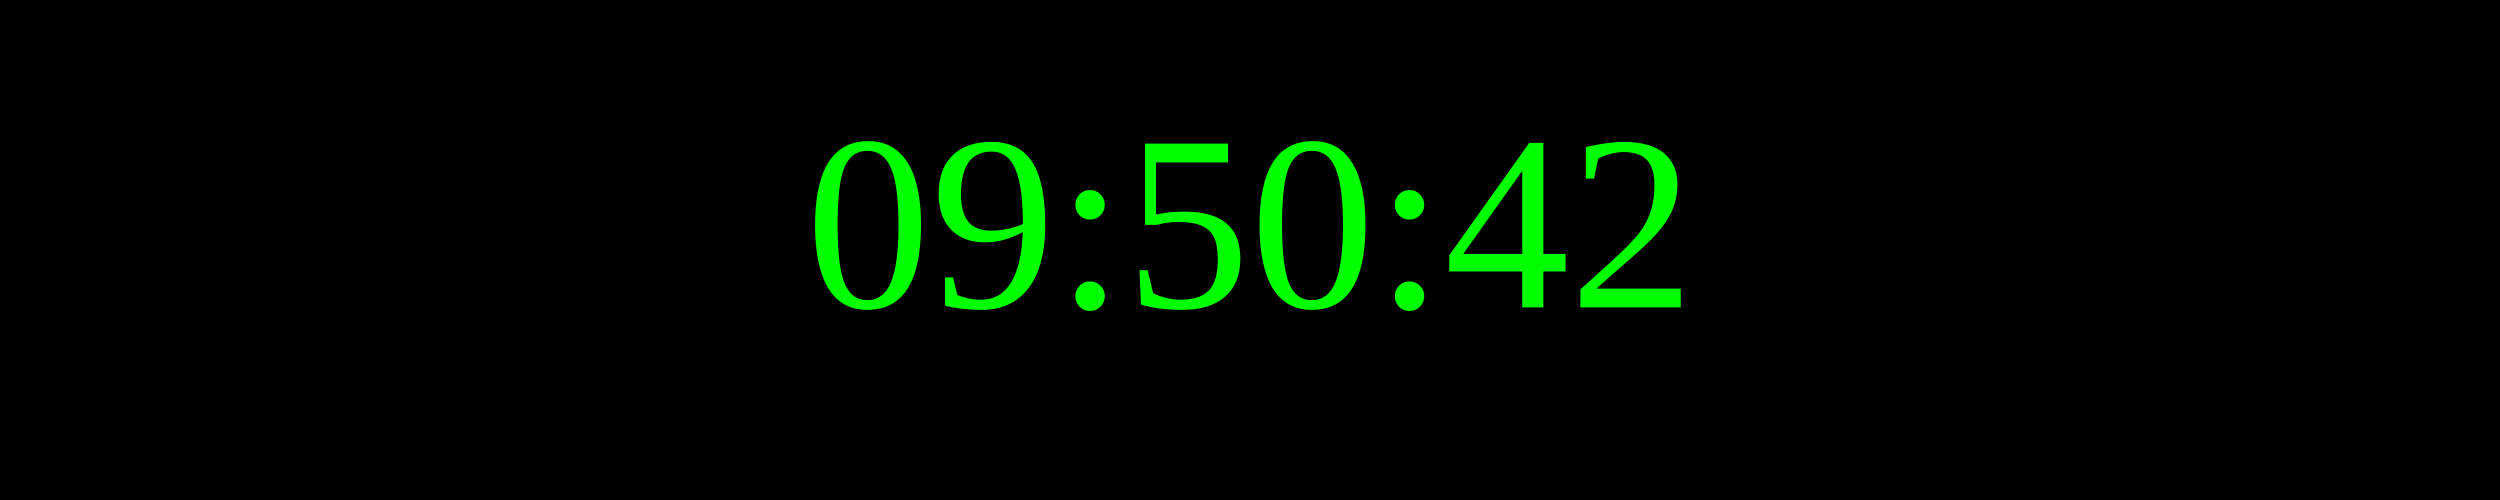
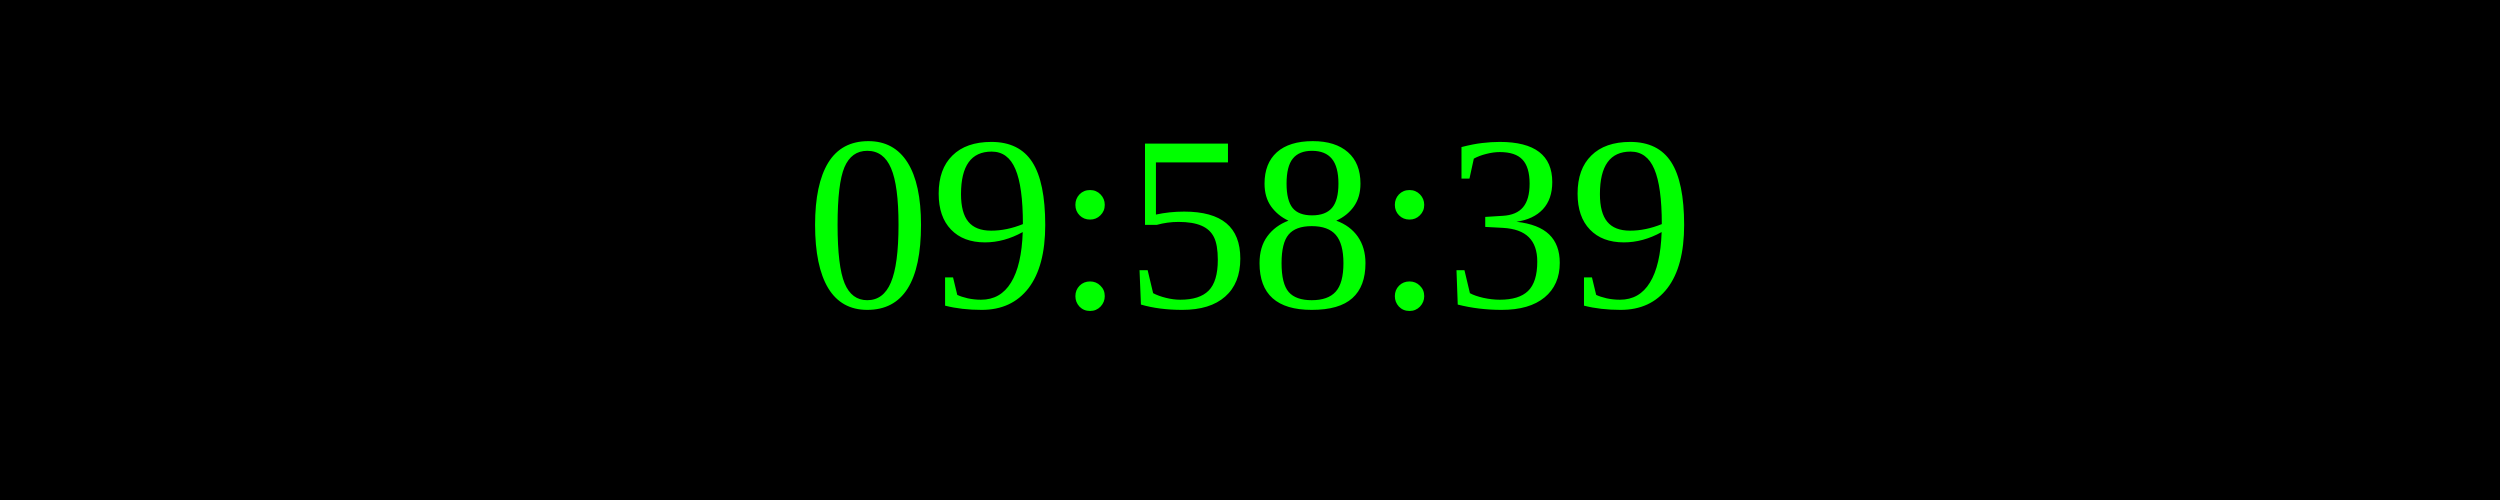
<svg xmlns="http://www.w3.org/2000/svg" width="250" height="50">
  <rect width="100%" height="100%" fill="black" />
  <text x="50%" y="50%" font-size="25" fill="lime" text-anchor="middle" dominant-baseline="middle">
- 09:50:42
+ 09:58:39
</text>
</svg>
